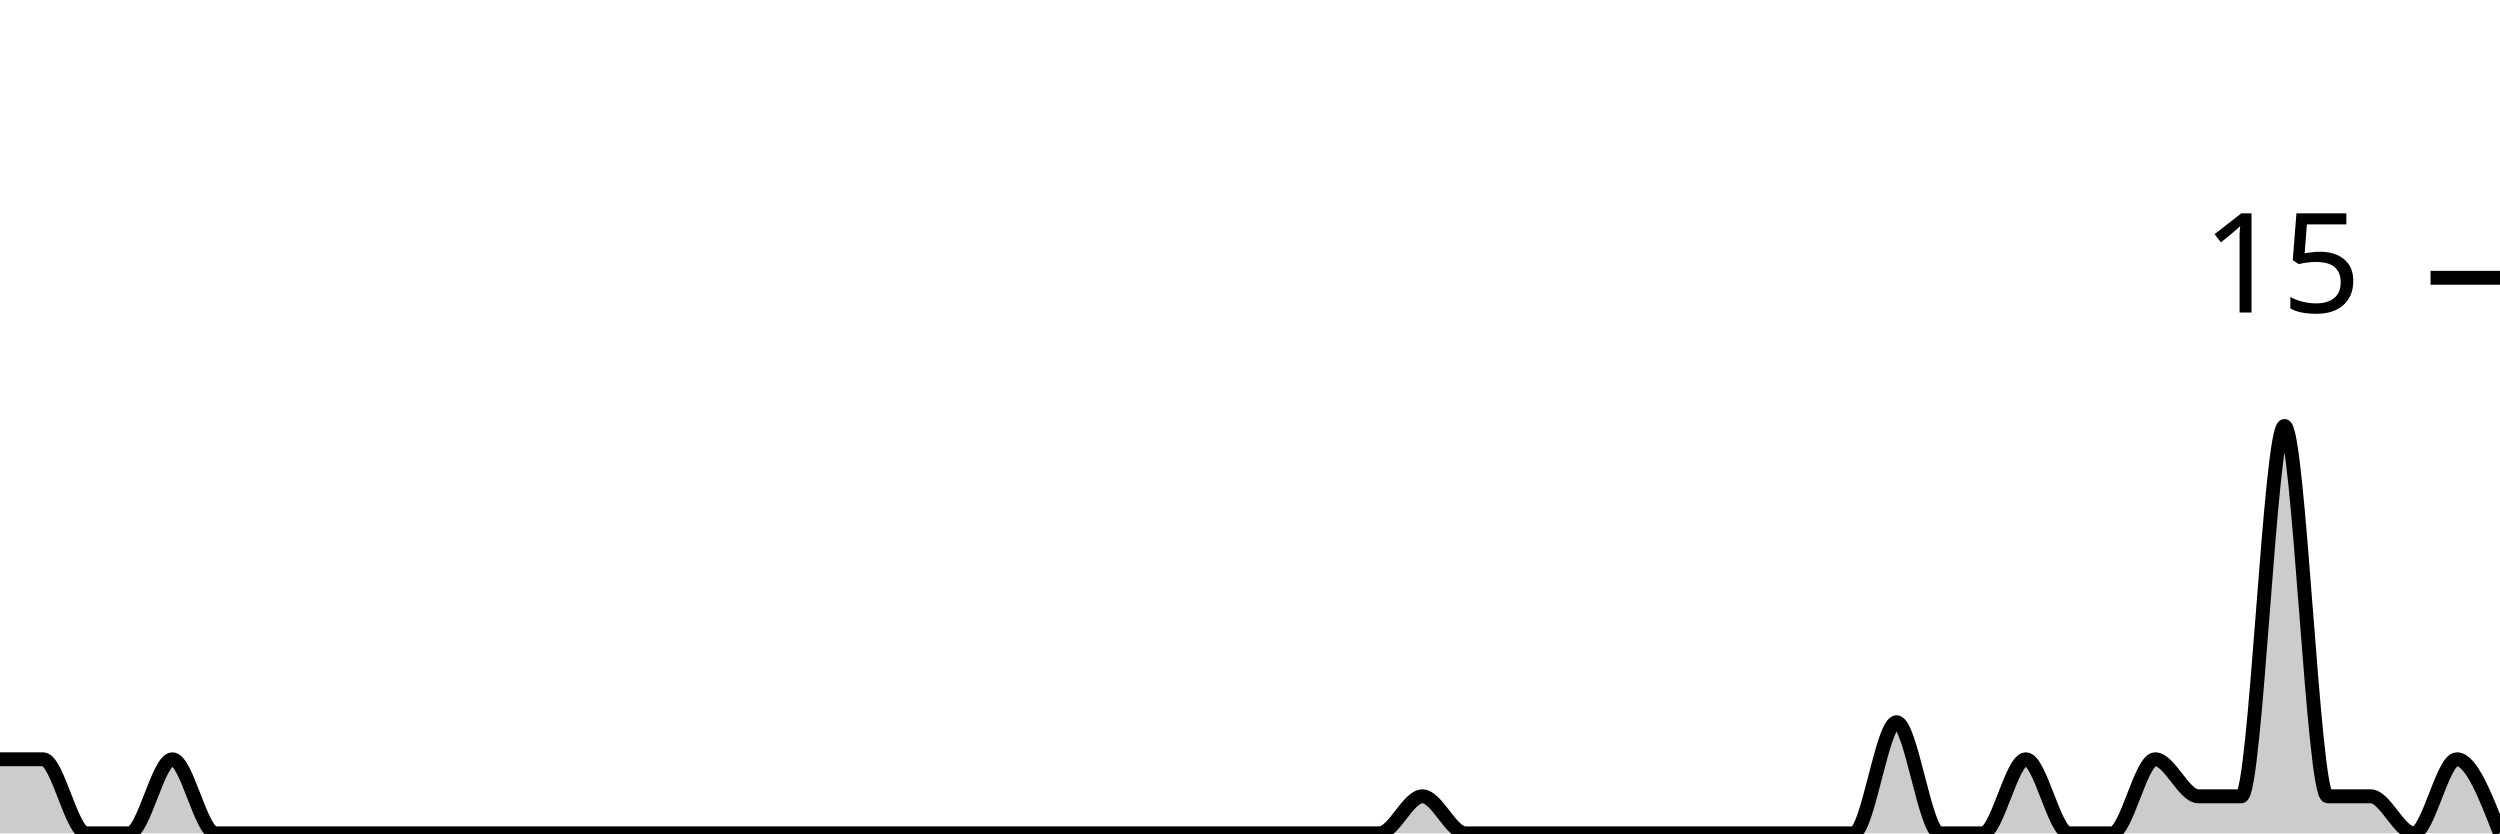
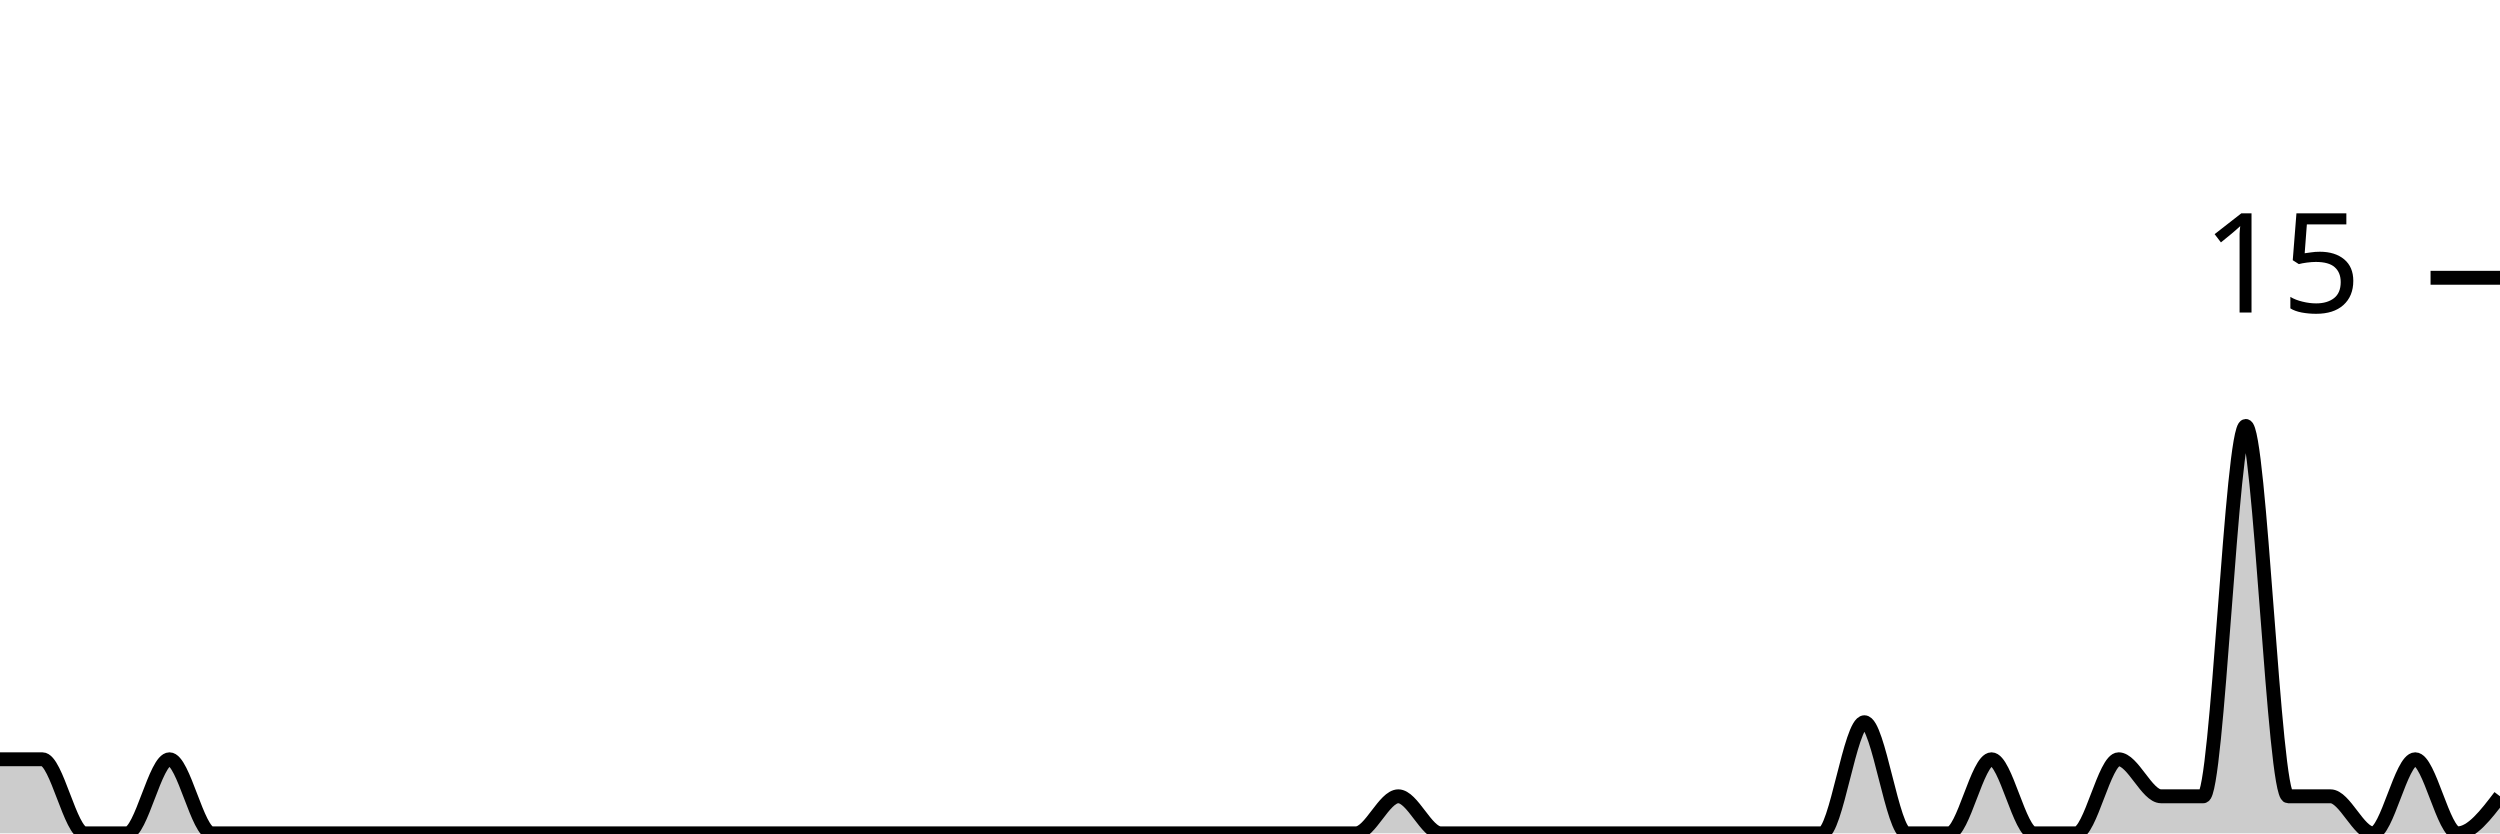
<svg xmlns="http://www.w3.org/2000/svg" viewBox="0 0 180 60">
  <g transform="translate(0,20)">
-     <path class="area" fill="rgba(0, 0, 0, 0.2)" d="M0,34.667C1.034,34.667,2.069,34.667,3.103,34.667C4.138,34.667,5.172,40,6.207,40C7.241,40,8.276,40,9.31,40C10.345,40,11.379,34.667,12.414,34.667C13.448,34.667,14.483,40,15.517,40C16.552,40,17.586,40,18.621,40C19.655,40,20.69,40,21.724,40C22.759,40,23.793,40,24.828,40C25.862,40,26.897,40,27.931,40C28.966,40,30,40,31.034,40C32.069,40,33.103,40,34.138,40C35.172,40,36.207,40,37.241,40C38.276,40,39.31,40,40.345,40C41.379,40,42.414,40,43.448,40C44.483,40,45.517,40,46.552,40C47.586,40,48.621,40,49.655,40C50.69,40,51.724,40,52.759,40C53.793,40,54.828,40,55.862,40C56.897,40,57.931,40,58.966,40C60,40,61.034,40,62.069,40C63.103,40,64.138,40,65.172,40C66.207,40,67.241,40,68.276,40C69.31,40,70.345,40,71.379,40C72.414,40,73.448,40,74.483,40C75.517,40,76.552,40,77.586,40C78.621,40,79.655,40,80.69,40C81.724,40,82.759,40,83.793,40C84.828,40,85.862,40,86.897,40C87.931,40,88.966,40,90,40C91.034,40,92.069,40,93.103,40C94.138,40,95.172,40,96.207,40C97.241,40,98.276,40,99.31,40C100.345,40,101.379,37.333,102.414,37.333C103.448,37.333,104.483,40,105.517,40C106.552,40,107.586,40,108.621,40C109.655,40,110.69,40,111.724,40C112.759,40,113.793,40,114.828,40C115.862,40,116.897,40,117.931,40C118.966,40,120,40,121.034,40C122.069,40,123.103,40,124.138,40C125.172,40,126.207,40,127.241,40C128.276,40,129.31,40,130.345,40C131.379,40,132.414,40,133.448,40C134.483,40,135.517,32,136.552,32C137.586,32,138.621,40,139.655,40C140.69,40,141.724,40,142.759,40C143.793,40,144.828,34.667,145.862,34.667C146.897,34.667,147.931,40,148.966,40C150,40,151.034,40,152.069,40C153.103,40,154.138,34.667,155.172,34.667C156.207,34.667,157.241,37.333,158.276,37.333C159.31,37.333,160.345,37.333,161.379,37.333C162.414,37.333,163.448,10.667,164.483,10.667C165.517,10.667,166.552,37.333,167.586,37.333C168.621,37.333,169.655,37.333,170.69,37.333C171.724,37.333,172.759,40,173.793,40C174.828,40,175.862,34.667,176.897,34.667C177.931,34.667,178.966,37.333,180,40L180,40C178.966,40,177.931,40,176.897,40C175.862,40,174.828,40,173.793,40C172.759,40,171.724,40,170.69,40C169.655,40,168.621,40,167.586,40C166.552,40,165.517,40,164.483,40C163.448,40,162.414,40,161.379,40C160.345,40,159.31,40,158.276,40C157.241,40,156.207,40,155.172,40C154.138,40,153.103,40,152.069,40C151.034,40,150,40,148.966,40C147.931,40,146.897,40,145.862,40C144.828,40,143.793,40,142.759,40C141.724,40,140.69,40,139.655,40C138.621,40,137.586,40,136.552,40C135.517,40,134.483,40,133.448,40C132.414,40,131.379,40,130.345,40C129.31,40,128.276,40,127.241,40C126.207,40,125.172,40,124.138,40C123.103,40,122.069,40,121.034,40C120,40,118.966,40,117.931,40C116.897,40,115.862,40,114.828,40C113.793,40,112.759,40,111.724,40C110.69,40,109.655,40,108.621,40C107.586,40,106.552,40,105.517,40C104.483,40,103.448,40,102.414,40C101.379,40,100.345,40,99.31,40C98.276,40,97.241,40,96.207,40C95.172,40,94.138,40,93.103,40C92.069,40,91.034,40,90,40C88.966,40,87.931,40,86.897,40C85.862,40,84.828,40,83.793,40C82.759,40,81.724,40,80.69,40C79.655,40,78.621,40,77.586,40C76.552,40,75.517,40,74.483,40C73.448,40,72.414,40,71.379,40C70.345,40,69.31,40,68.276,40C67.241,40,66.207,40,65.172,40C64.138,40,63.103,40,62.069,40C61.034,40,60,40,58.966,40C57.931,40,56.897,40,55.862,40C54.828,40,53.793,40,52.759,40C51.724,40,50.69,40,49.655,40C48.621,40,47.586,40,46.552,40C45.517,40,44.483,40,43.448,40C42.414,40,41.379,40,40.345,40C39.31,40,38.276,40,37.241,40C36.207,40,35.172,40,34.138,40C33.103,40,32.069,40,31.034,40C30,40,28.966,40,27.931,40C26.897,40,25.862,40,24.828,40C23.793,40,22.759,40,21.724,40C20.69,40,19.655,40,18.621,40C17.586,40,16.552,40,15.517,40C14.483,40,13.448,40,12.414,40C11.379,40,10.345,40,9.31,40C8.276,40,7.241,40,6.207,40C5.172,40,4.138,40,3.103,40C2.069,40,1.034,40,0,40Z" />
-     <path class="line" stroke="black" fill="none" d="M0,34.667C1.034,34.667,2.069,34.667,3.103,34.667C4.138,34.667,5.172,40,6.207,40C7.241,40,8.276,40,9.31,40C10.345,40,11.379,34.667,12.414,34.667C13.448,34.667,14.483,40,15.517,40C16.552,40,17.586,40,18.621,40C19.655,40,20.69,40,21.724,40C22.759,40,23.793,40,24.828,40C25.862,40,26.897,40,27.931,40C28.966,40,30,40,31.034,40C32.069,40,33.103,40,34.138,40C35.172,40,36.207,40,37.241,40C38.276,40,39.31,40,40.345,40C41.379,40,42.414,40,43.448,40C44.483,40,45.517,40,46.552,40C47.586,40,48.621,40,49.655,40C50.69,40,51.724,40,52.759,40C53.793,40,54.828,40,55.862,40C56.897,40,57.931,40,58.966,40C60,40,61.034,40,62.069,40C63.103,40,64.138,40,65.172,40C66.207,40,67.241,40,68.276,40C69.31,40,70.345,40,71.379,40C72.414,40,73.448,40,74.483,40C75.517,40,76.552,40,77.586,40C78.621,40,79.655,40,80.69,40C81.724,40,82.759,40,83.793,40C84.828,40,85.862,40,86.897,40C87.931,40,88.966,40,90,40C91.034,40,92.069,40,93.103,40C94.138,40,95.172,40,96.207,40C97.241,40,98.276,40,99.31,40C100.345,40,101.379,37.333,102.414,37.333C103.448,37.333,104.483,40,105.517,40C106.552,40,107.586,40,108.621,40C109.655,40,110.69,40,111.724,40C112.759,40,113.793,40,114.828,40C115.862,40,116.897,40,117.931,40C118.966,40,120,40,121.034,40C122.069,40,123.103,40,124.138,40C125.172,40,126.207,40,127.241,40C128.276,40,129.31,40,130.345,40C131.379,40,132.414,40,133.448,40C134.483,40,135.517,32,136.552,32C137.586,32,138.621,40,139.655,40C140.69,40,141.724,40,142.759,40C143.793,40,144.828,34.667,145.862,34.667C146.897,34.667,147.931,40,148.966,40C150,40,151.034,40,152.069,40C153.103,40,154.138,34.667,155.172,34.667C156.207,34.667,157.241,37.333,158.276,37.333C159.31,37.333,160.345,37.333,161.379,37.333C162.414,37.333,163.448,10.667,164.483,10.667C165.517,10.667,166.552,37.333,167.586,37.333C168.621,37.333,169.655,37.333,170.69,37.333C171.724,37.333,172.759,40,173.793,40C174.828,40,175.862,34.667,176.897,34.667C177.931,34.667,178.966,37.333,180,40" />
+     <path class="area" fill="rgba(0, 0, 0, 0.2)" d="M0,34.667C1.017,34.667,2.034,34.667,3.051,34.667C4.068,34.667,5.085,40,6.102,40C7.119,40,8.136,40,9.153,40C10.169,40,11.186,34.667,12.203,34.667C13.22,34.667,14.237,40,15.254,40C16.271,40,17.288,40,18.305,40C19.322,40,20.339,40,21.356,40C22.373,40,23.39,40,24.407,40C25.424,40,26.441,40,27.458,40C28.475,40,29.492,40,30.508,40C31.525,40,32.542,40,33.559,40C34.576,40,35.593,40,36.61,40C37.627,40,38.644,40,39.661,40C40.678,40,41.695,40,42.712,40C43.729,40,44.746,40,45.763,40C46.78,40,47.797,40,48.814,40C49.831,40,50.847,40,51.864,40C52.881,40,53.898,40,54.915,40C55.932,40,56.949,40,57.966,40C58.983,40,60,40,61.017,40C62.034,40,63.051,40,64.068,40C65.085,40,66.102,40,67.119,40C68.136,40,69.153,40,70.169,40C71.186,40,72.203,40,73.22,40C74.237,40,75.254,40,76.271,40C77.288,40,78.305,40,79.322,40C80.339,40,81.356,40,82.373,40C83.39,40,84.407,40,85.424,40C86.441,40,87.458,40,88.475,40C89.492,40,90.508,40,91.525,40C92.542,40,93.559,40,94.576,40C95.593,40,96.61,40,97.627,40C98.644,40,99.661,37.333,100.678,37.333C101.695,37.333,102.712,40,103.729,40C104.746,40,105.763,40,106.78,40C107.797,40,108.814,40,109.831,40C110.847,40,111.864,40,112.881,40C113.898,40,114.915,40,115.932,40C116.949,40,117.966,40,118.983,40C120,40,121.017,40,122.034,40C123.051,40,124.068,40,125.085,40C126.102,40,127.119,40,128.136,40C129.153,40,130.169,40,131.186,40C132.203,40,133.22,32,134.237,32C135.254,32,136.271,40,137.288,40C138.305,40,139.322,40,140.339,40C141.356,40,142.373,34.667,143.39,34.667C144.407,34.667,145.424,40,146.441,40C147.458,40,148.475,40,149.492,40C150.508,40,151.525,34.667,152.542,34.667C153.559,34.667,154.576,37.333,155.593,37.333C156.61,37.333,157.627,37.333,158.644,37.333C159.661,37.333,160.678,10.667,161.695,10.667C162.712,10.667,163.729,37.333,164.746,37.333C165.763,37.333,166.78,37.333,167.797,37.333C168.814,37.333,169.831,40,170.847,40C171.864,40,172.881,34.667,173.898,34.667C174.915,34.667,175.932,40,176.949,40C177.966,40,178.983,38.667,180,37.333L180,40C178.983,40,177.966,40,176.949,40C175.932,40,174.915,40,173.898,40C172.881,40,171.864,40,170.847,40C169.831,40,168.814,40,167.797,40C166.78,40,165.763,40,164.746,40C163.729,40,162.712,40,161.695,40C160.678,40,159.661,40,158.644,40C157.627,40,156.61,40,155.593,40C154.576,40,153.559,40,152.542,40C151.525,40,150.508,40,149.492,40C148.475,40,147.458,40,146.441,40C145.424,40,144.407,40,143.39,40C142.373,40,141.356,40,140.339,40C139.322,40,138.305,40,137.288,40C136.271,40,135.254,40,134.237,40C133.22,40,132.203,40,131.186,40C130.169,40,129.153,40,128.136,40C127.119,40,126.102,40,125.085,40C124.068,40,123.051,40,122.034,40C121.017,40,120,40,118.983,40C117.966,40,116.949,40,115.932,40C114.915,40,113.898,40,112.881,40C111.864,40,110.847,40,109.831,40C108.814,40,107.797,40,106.78,40C105.763,40,104.746,40,103.729,40C102.712,40,101.695,40,100.678,40C99.661,40,98.644,40,97.627,40C96.61,40,95.593,40,94.576,40C93.559,40,92.542,40,91.525,40C90.508,40,89.492,40,88.475,40C87.458,40,86.441,40,85.424,40C84.407,40,83.39,40,82.373,40C81.356,40,80.339,40,79.322,40C78.305,40,77.288,40,76.271,40C75.254,40,74.237,40,73.22,40C72.203,40,71.186,40,70.169,40C69.153,40,68.136,40,67.119,40C66.102,40,65.085,40,64.068,40C63.051,40,62.034,40,61.017,40C60,40,58.983,40,57.966,40C56.949,40,55.932,40,54.915,40C53.898,40,52.881,40,51.864,40C50.847,40,49.831,40,48.814,40C47.797,40,46.78,40,45.763,40C44.746,40,43.729,40,42.712,40C41.695,40,40.678,40,39.661,40C38.644,40,37.627,40,36.61,40C35.593,40,34.576,40,33.559,40C32.542,40,31.525,40,30.508,40C29.492,40,28.475,40,27.458,40C26.441,40,25.424,40,24.407,40C23.39,40,22.373,40,21.356,40C20.339,40,19.322,40,18.305,40C17.288,40,16.271,40,15.254,40C14.237,40,13.22,40,12.203,40C11.186,40,10.169,40,9.153,40C8.136,40,7.119,40,6.102,40C5.085,40,4.068,40,3.051,40C2.034,40,1.017,40,0,40Z" />
+     <path class="line" stroke="black" fill="none" d="M0,34.667C1.017,34.667,2.034,34.667,3.051,34.667C4.068,34.667,5.085,40,6.102,40C7.119,40,8.136,40,9.153,40C10.169,40,11.186,34.667,12.203,34.667C13.22,34.667,14.237,40,15.254,40C16.271,40,17.288,40,18.305,40C19.322,40,20.339,40,21.356,40C22.373,40,23.39,40,24.407,40C25.424,40,26.441,40,27.458,40C28.475,40,29.492,40,30.508,40C31.525,40,32.542,40,33.559,40C34.576,40,35.593,40,36.61,40C37.627,40,38.644,40,39.661,40C40.678,40,41.695,40,42.712,40C43.729,40,44.746,40,45.763,40C46.78,40,47.797,40,48.814,40C49.831,40,50.847,40,51.864,40C52.881,40,53.898,40,54.915,40C55.932,40,56.949,40,57.966,40C58.983,40,60,40,61.017,40C62.034,40,63.051,40,64.068,40C65.085,40,66.102,40,67.119,40C68.136,40,69.153,40,70.169,40C71.186,40,72.203,40,73.22,40C74.237,40,75.254,40,76.271,40C77.288,40,78.305,40,79.322,40C80.339,40,81.356,40,82.373,40C83.39,40,84.407,40,85.424,40C86.441,40,87.458,40,88.475,40C89.492,40,90.508,40,91.525,40C92.542,40,93.559,40,94.576,40C95.593,40,96.61,40,97.627,40C98.644,40,99.661,37.333,100.678,37.333C101.695,37.333,102.712,40,103.729,40C104.746,40,105.763,40,106.78,40C107.797,40,108.814,40,109.831,40C110.847,40,111.864,40,112.881,40C113.898,40,114.915,40,115.932,40C116.949,40,117.966,40,118.983,40C120,40,121.017,40,122.034,40C123.051,40,124.068,40,125.085,40C126.102,40,127.119,40,128.136,40C129.153,40,130.169,40,131.186,40C132.203,40,133.22,32,134.237,32C135.254,32,136.271,40,137.288,40C138.305,40,139.322,40,140.339,40C141.356,40,142.373,34.667,143.39,34.667C144.407,34.667,145.424,40,146.441,40C147.458,40,148.475,40,149.492,40C150.508,40,151.525,34.667,152.542,34.667C153.559,34.667,154.576,37.333,155.593,37.333C156.61,37.333,157.627,37.333,158.644,37.333C159.661,37.333,160.678,10.667,161.695,10.667C162.712,10.667,163.729,37.333,164.746,37.333C165.763,37.333,166.78,37.333,167.797,37.333C168.814,37.333,169.831,40,170.847,40C171.864,40,172.881,34.667,173.898,34.667C174.915,34.667,175.932,40,176.949,40C177.966,40,178.983,38.667,180,37.333" />
    <path class="axis-ceiling" stroke-width="1" stroke="black" fill="none" d="M175,0L180,0" />
    <text class="axis-ceiling-label" font-family="sans-serif" text-anchor="end" font-size="10px" x="170" y="2.5">15</text>
  </g>
</svg>
